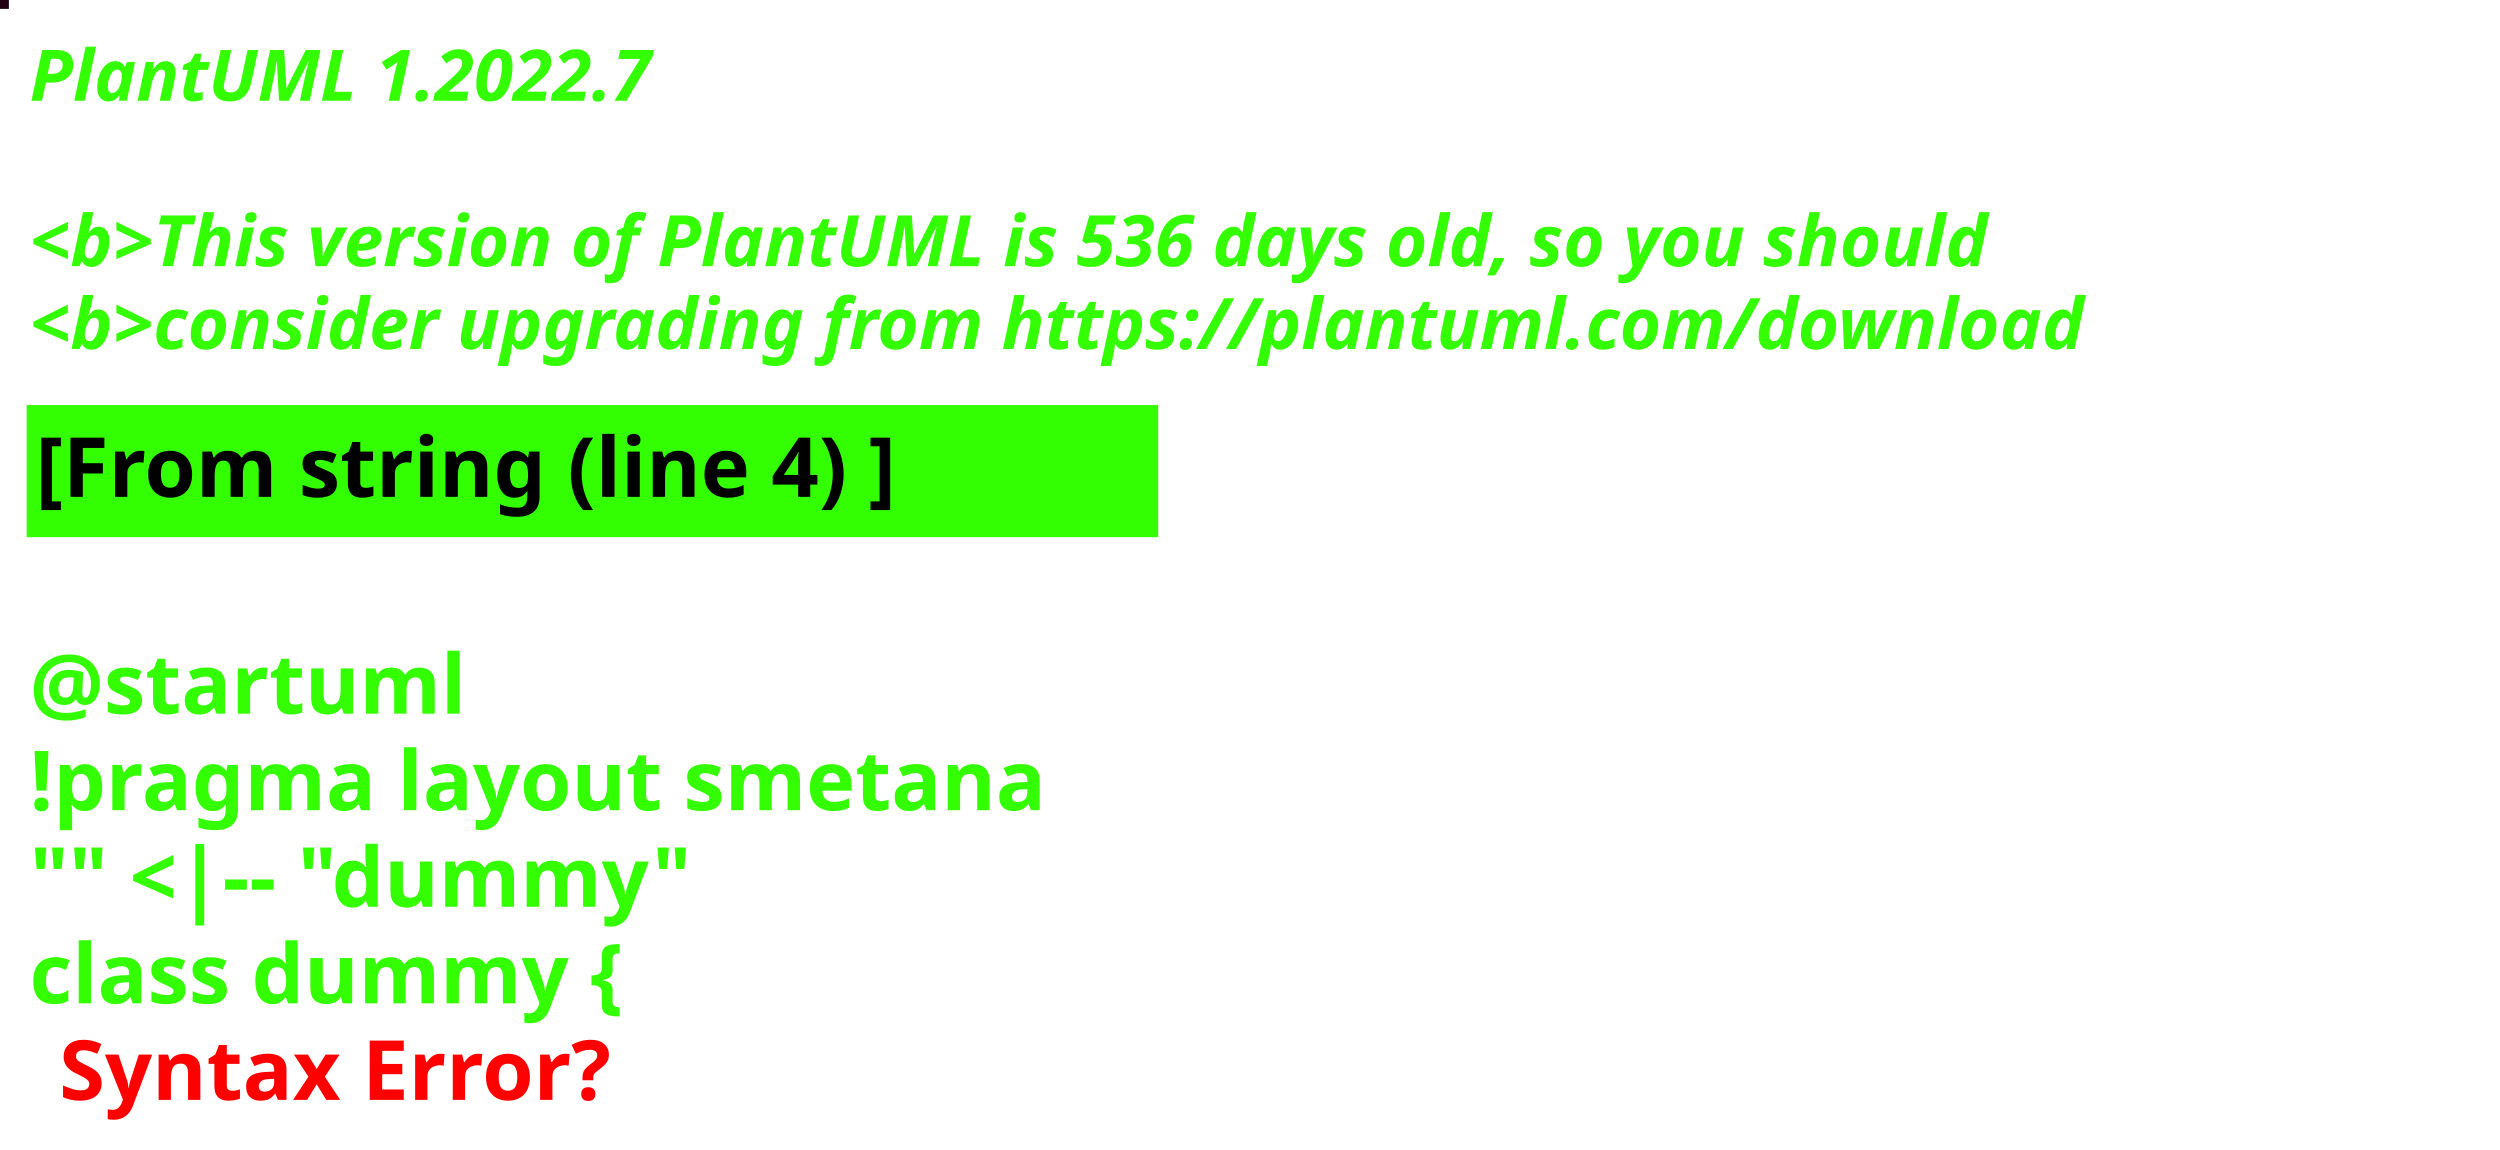
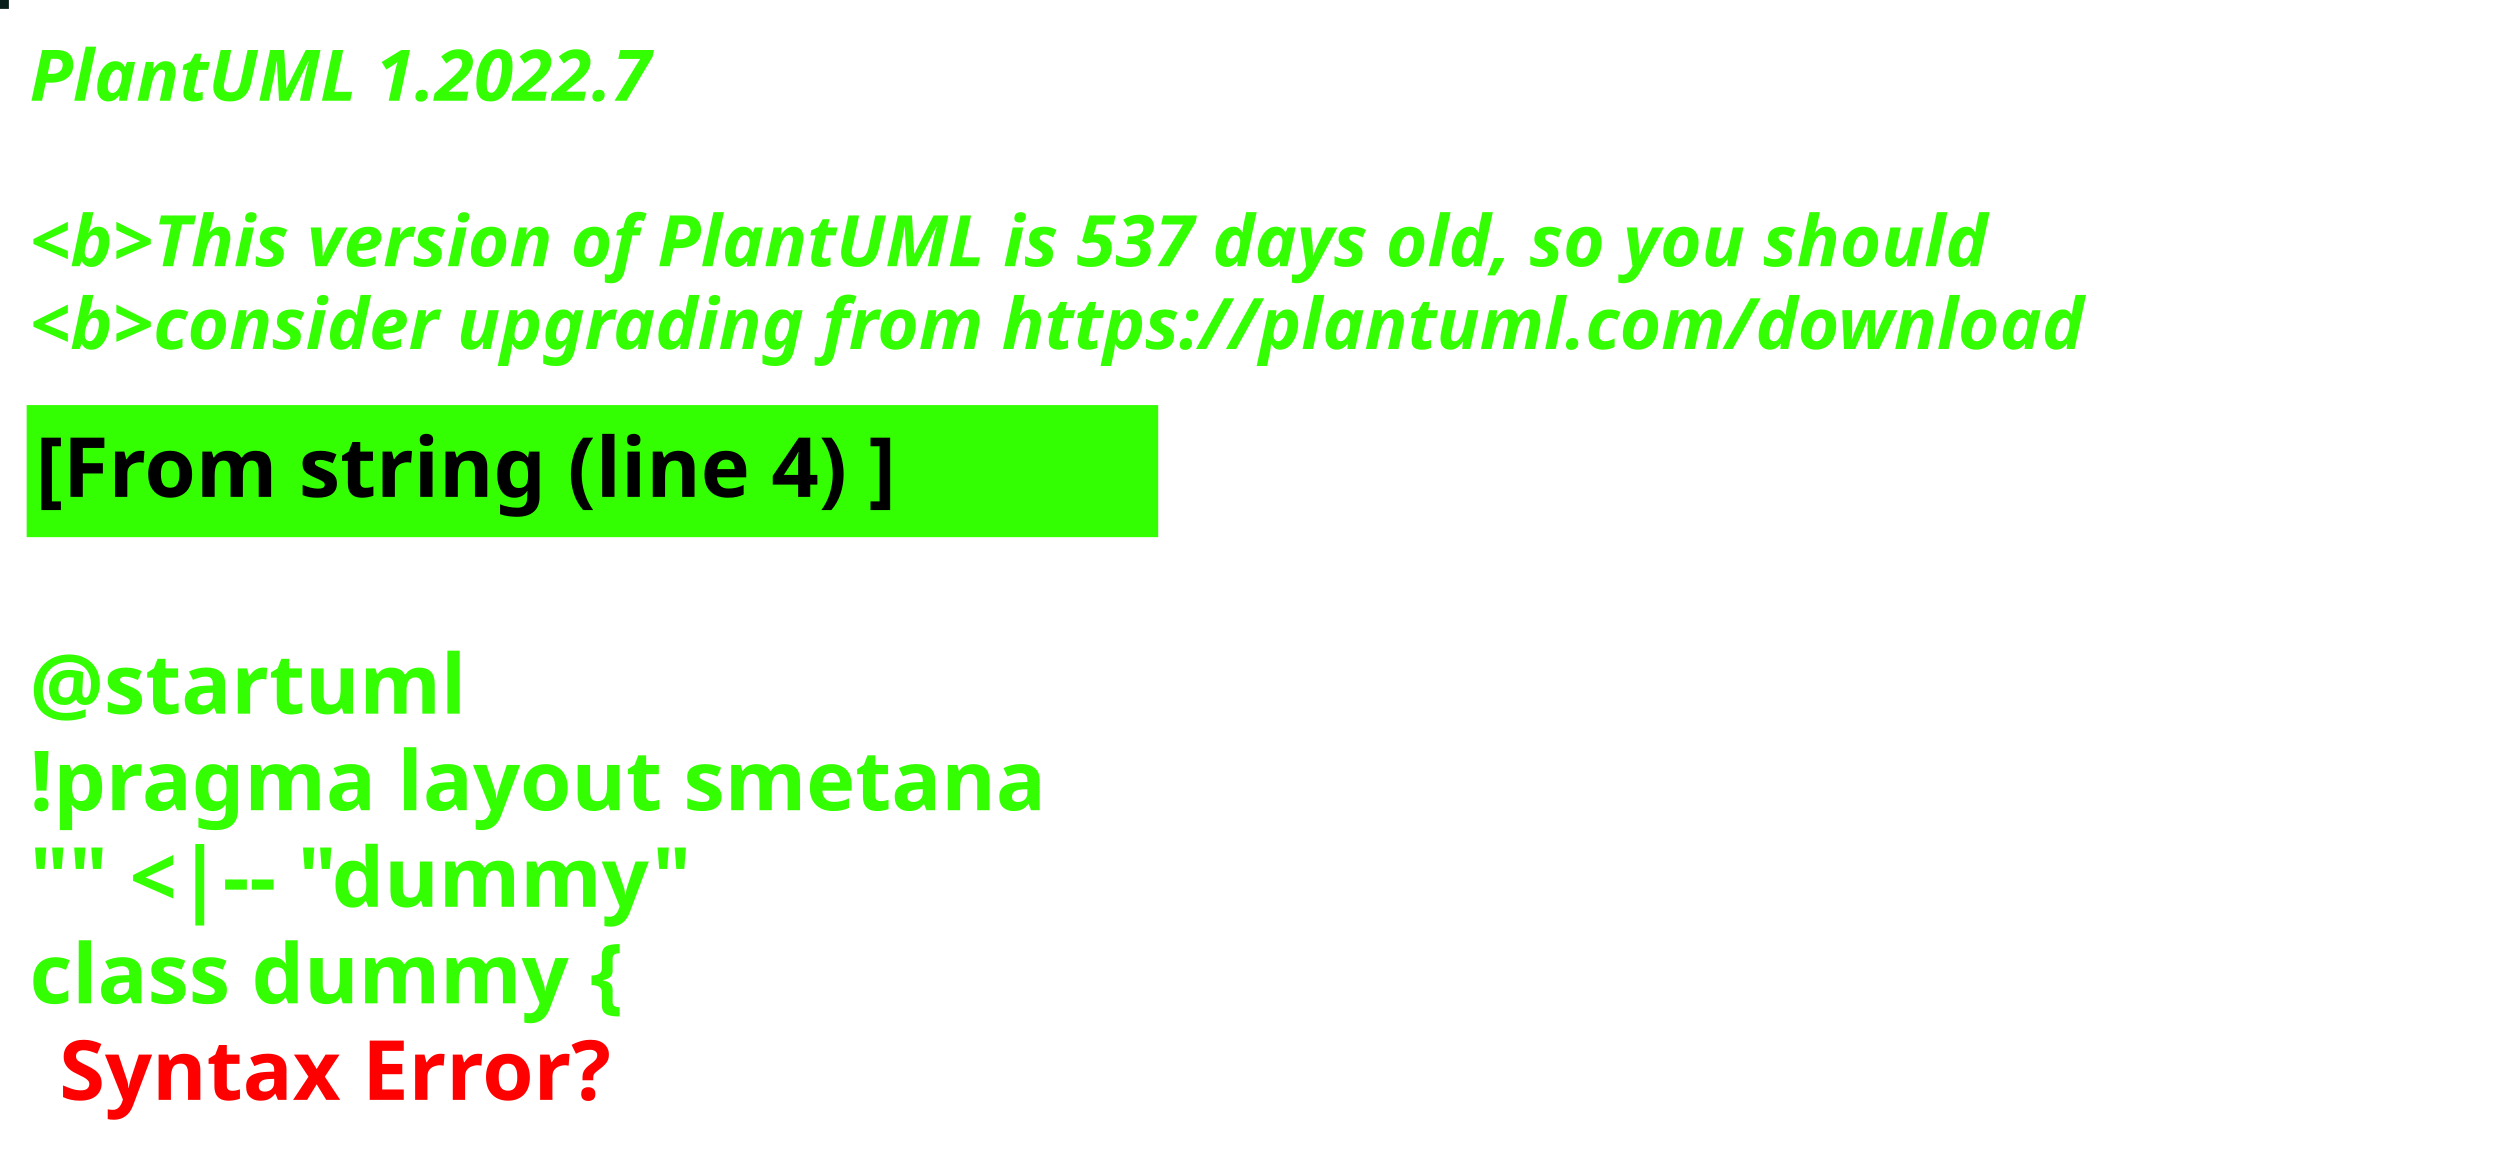
<svg xmlns="http://www.w3.org/2000/svg" contentStyleType="text/css" height="194px" preserveAspectRatio="none" style="width:422px;height:194px;background:#000000;" version="1.1" viewBox="0 0 422 194" width="422px" zoomAndPan="magnify">
  <defs />
  <g>
-     <rect fill="#210313" height="1" style="stroke:#210313;stroke-width:1.0;" width="1" x="0" y="0" />
+     <rect fill="#061F1A" height="1" style="stroke:#061F1A;stroke-width:1.0;" width="1" x="0" y="0" />
    <text fill="#33FF02" font-family="sans-serif" font-size="12" font-style="italic" font-weight="bold" lengthAdjust="spacing" textLength="127" x="5" y="17">PlantUML 1.2022.7</text>
    <text fill="#33FF02" font-family="sans-serif" font-size="12" font-style="italic" font-weight="bold" lengthAdjust="spacing" textLength="4" x="5" y="30.969"> </text>
-     <text fill="#33FF02" font-family="sans-serif" font-size="12" font-style="italic" font-weight="bold" lengthAdjust="spacing" textLength="399" x="5" y="44.938">&lt;b&gt;This version of PlantUML is 536 days old, so you should</text>
+     <text fill="#33FF02" font-family="sans-serif" font-size="12" font-style="italic" font-weight="bold" lengthAdjust="spacing" textLength="399" x="5" y="44.938">&lt;b&gt;This version of PlantUML is 537 days old, so you should</text>
    <text fill="#33FF02" font-family="sans-serif" font-size="12" font-style="italic" font-weight="bold" lengthAdjust="spacing" textLength="408" x="5" y="58.906">&lt;b&gt;consider upgrading from https://plantuml.com/download</text>
    <rect fill="#33FF02" height="21.297" style="stroke:#33FF02;stroke-width:1.0;" width="190" x="5" y="68.875" />
    <text fill="#000000" font-family="sans-serif" font-size="14" font-weight="bold" lengthAdjust="spacing" textLength="168" x="6" y="83.875">[From string (line 4) ]</text>
    <text fill="#33FF02" font-family="sans-serif" font-size="14" font-weight="bold" lengthAdjust="spacing" textLength="5" x="5" y="104.172"> </text>
    <text fill="#33FF02" font-family="sans-serif" font-size="14" font-weight="bold" lengthAdjust="spacing" textLength="79" x="5" y="120.469">@startuml</text>
    <text fill="#33FF02" font-family="sans-serif" font-size="14" font-weight="bold" lengthAdjust="spacing" textLength="190" x="5" y="136.766">!pragma layout smetana</text>
    <text fill="#33FF02" font-family="sans-serif" font-size="14" font-weight="bold" lengthAdjust="spacing" textLength="124" x="5" y="153.062">"" &lt;|-- "dummy"</text>
    <text fill="#33FF02" font-family="sans-serif" font-size="14" font-weight="bold" lengthAdjust="spacing" text-decoration="wavy underline" textLength="117" x="5" y="169.359">class dummy {</text>
    <text fill="#FF0000" font-family="sans-serif" font-size="14" font-weight="bold" lengthAdjust="spacing" textLength="106" x="10" y="185.656">Syntax Error?</text>
  </g>
</svg>
